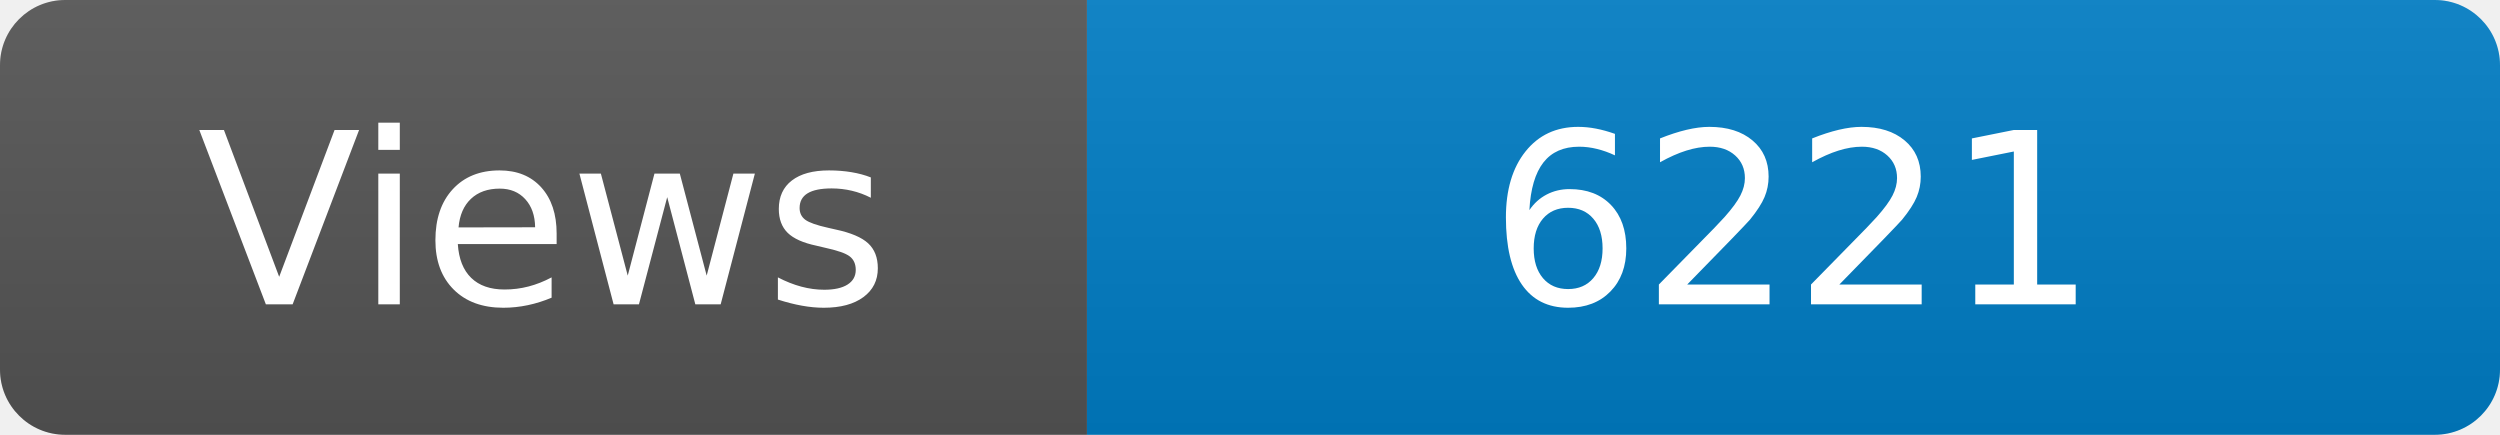
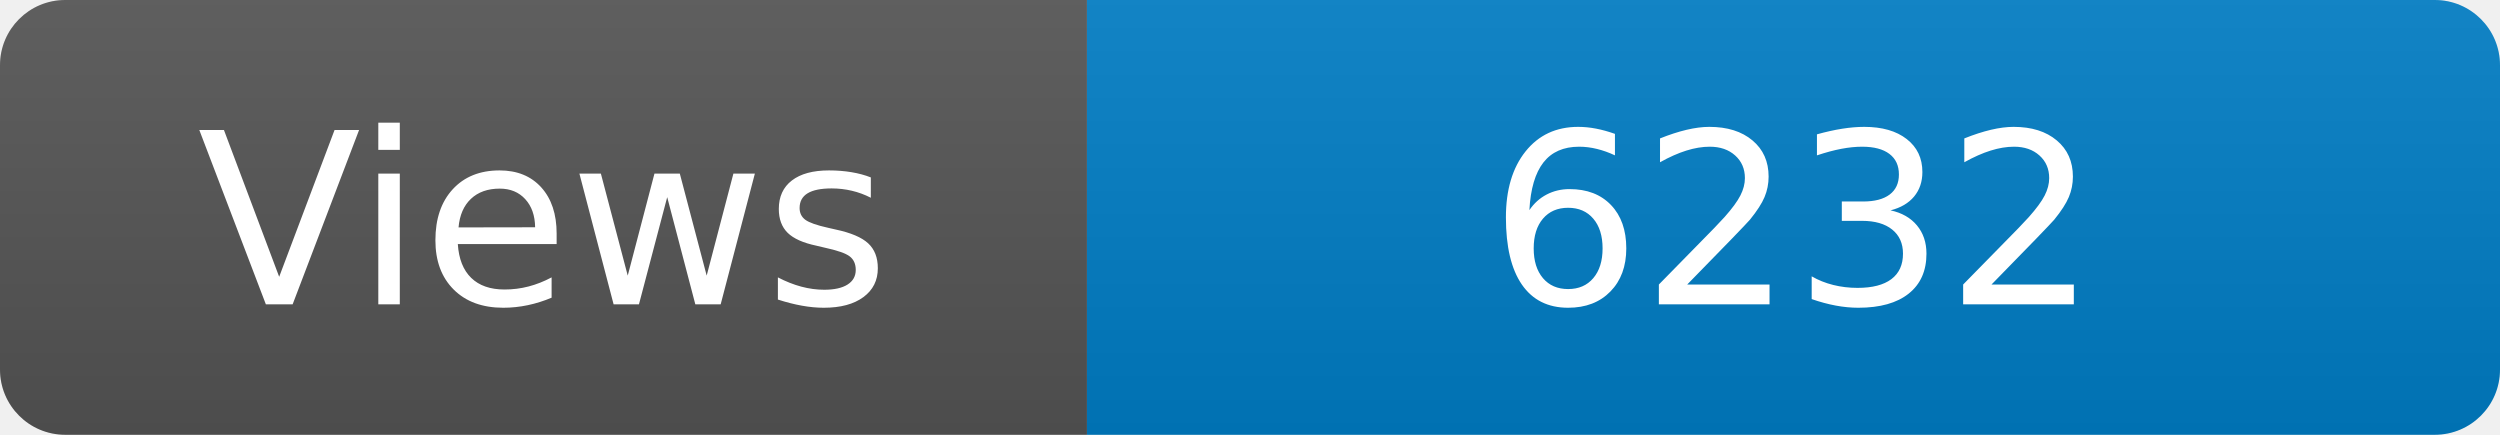
<svg xmlns="http://www.w3.org/2000/svg" width="115" height="20" role="img" aria-label="Maintained?: yes">
  <linearGradient id="s" x2="0" y2="100%">
    <stop offset="0" stop-color="#bbb" stop-opacity=".1" />
    <stop offset="1" stop-opacity=".1" />
  </linearGradient>
  <clipPath id="r">
    <rect width="115" height="20" rx="3" fill="#fff" />
  </clipPath>
  <g clip-path="url(#r)">
    <rect width="50" height="20" fill="#555" />
    <rect x="50" width="160" height="20" fill="#007ec6" />
    <rect width="115" height="20" fill="url(#s)" />
  </g>
  <g fill="#fff" text-anchor="middle" font-family="Verdana,Geneva,DejaVu Sans,sans-serif" font-size="110">
    <text x="250" y="140" transform="scale(.1)" fill="#fff">Views</text>
-     <text x="825" y="140" transform="scale(.1)" fill="#fff">6221</text>
+     <text x="825" y="140" transform="scale(.1)" fill="#fff">6232</text>
  </g>
</svg>
